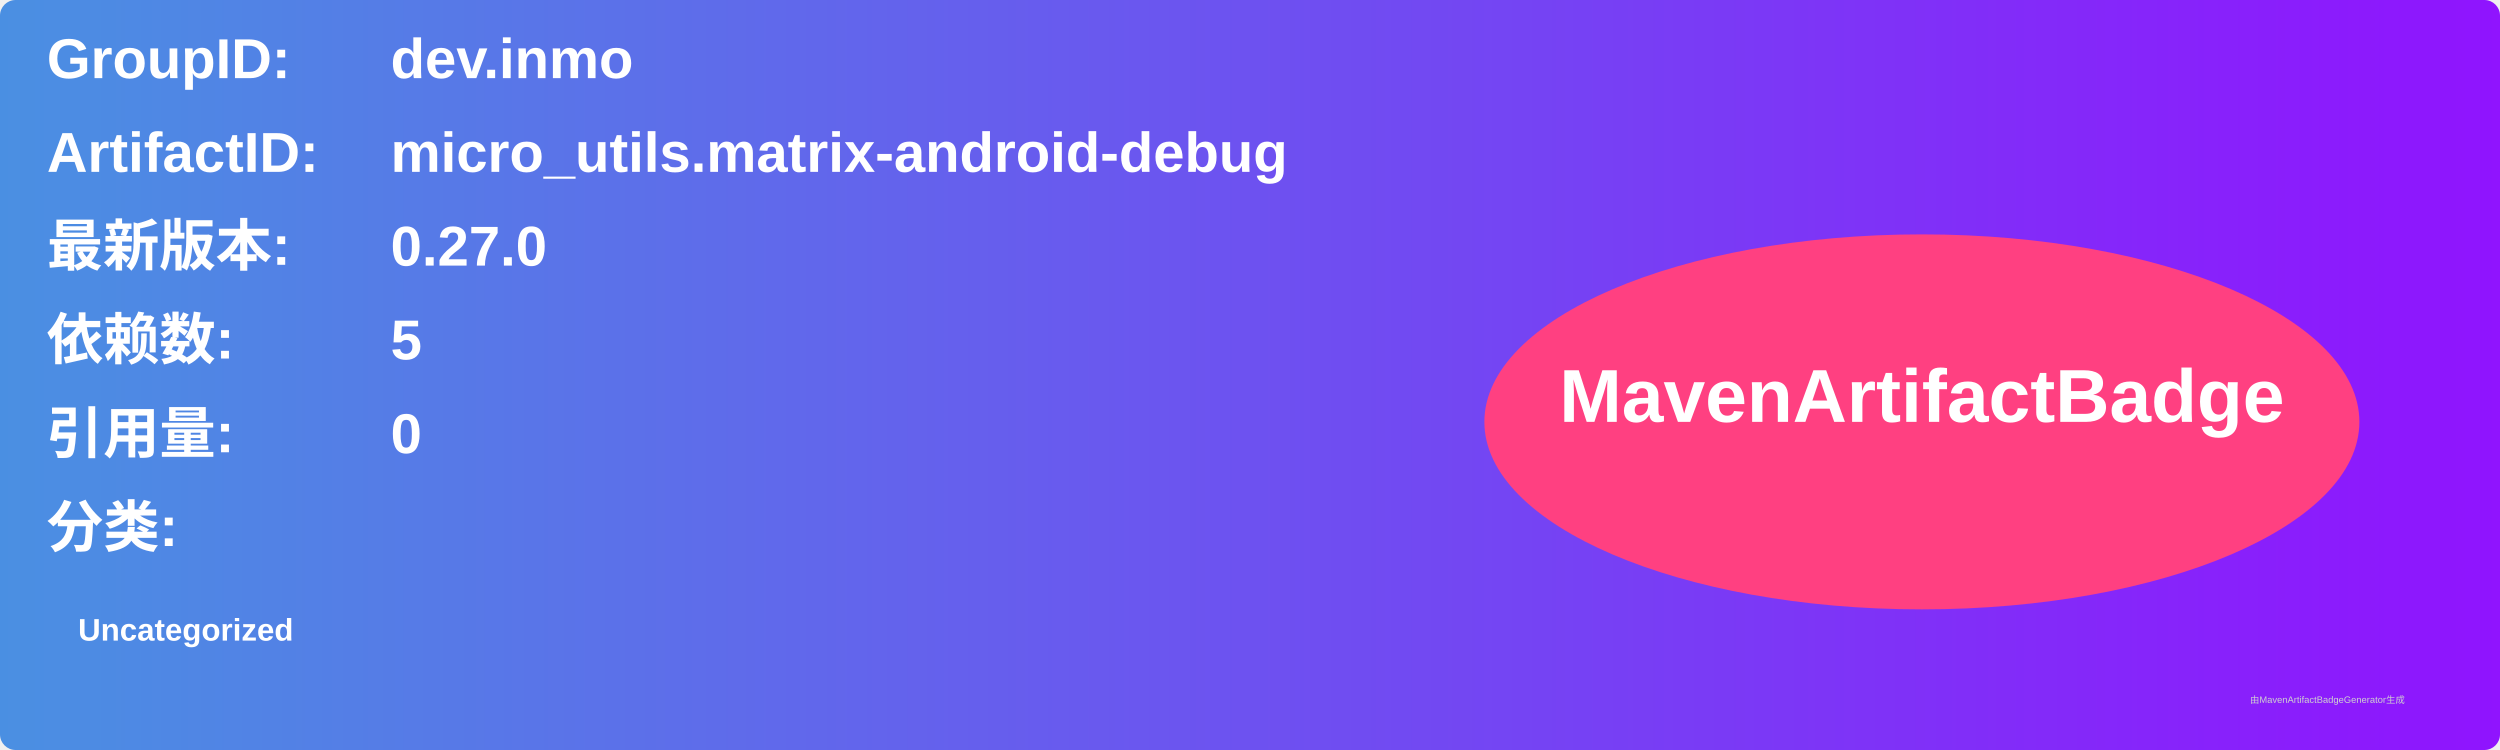
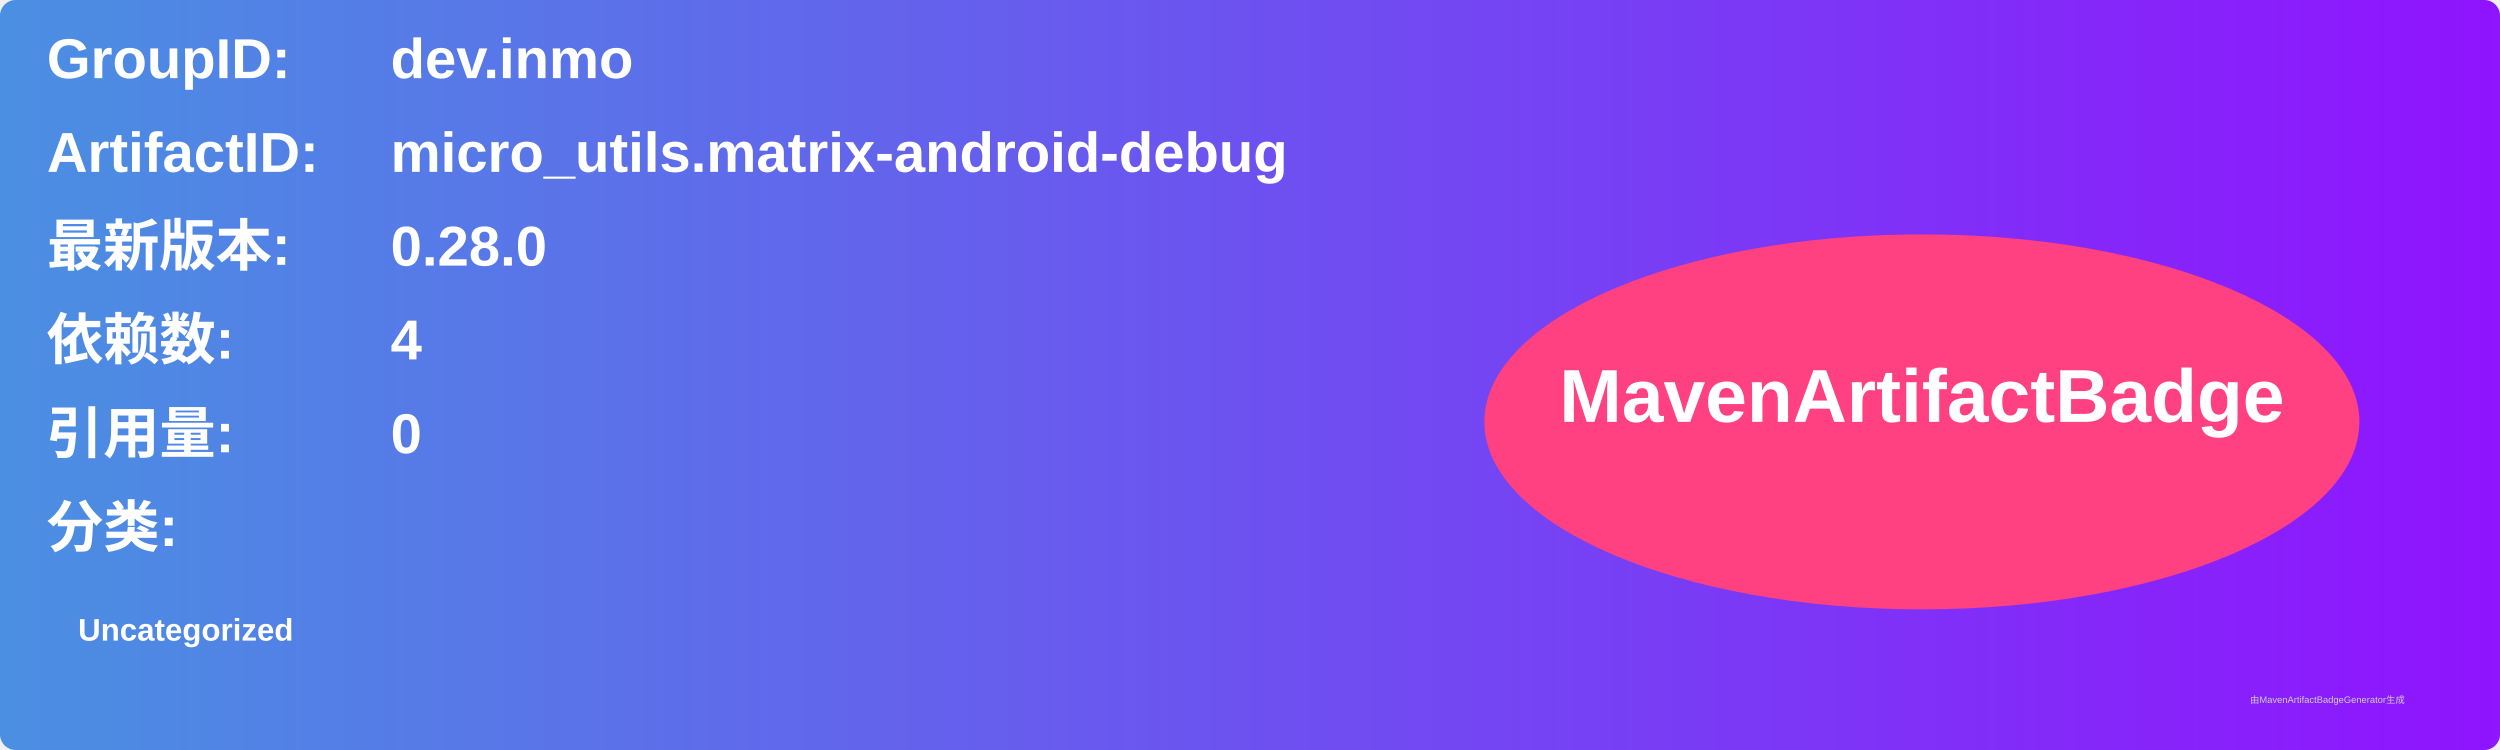
<svg xmlns="http://www.w3.org/2000/svg" width="800" height="240" viewBox="0 0 800 240">
  <linearGradient id="grad" x1="0%" y1="0%" x2="100%" y2="0%">
    <stop offset="0%" stop-color="#4a90e2" />
    <stop offset="100%" stop-color="#9013fe" />
  </linearGradient>
  <rect width="100%" height="100%" rx="5" ry="5" fill="url(#grad)" />
  <g transform="translate(15, 15)">
    <text x="0" y="10" font-family="Arial" font-size="18" fill="white" font-weight="bold" width="260">GroupID:</text>
    <text x="110" y="10" font-family="Arial" font-size="18" fill="white" font-weight="bold" width="460">dev.inmo</text>
    <text x="0" y="40" font-family="Arial" font-size="18" fill="white" font-weight="bold" width="260">ArtifactID:</text>
    <text x="110" y="40" font-family="Arial" font-size="18" fill="white" font-weight="bold" width="460">micro_utils.matrix-android-debug</text>
    <text x="0" y="70" font-family="Arial" font-size="18" fill="white" font-weight="bold">最新版本:</text>
    <text x="110" y="70" font-family="Arial" font-size="18" fill="white" font-weight="bold">
-       <tspan font-weight="bold">0.27.0</tspan>
+       <tspan font-weight="bold">0.28.0</tspan>
    </text>
    <text x="0" y="100" font-family="Arial" font-size="18" fill="white" font-weight="bold">依赖数: </text>
    <text x="110" y="100" font-family="Arial" font-size="18" fill="white">
-       <tspan font-weight="bold">5</tspan>
+       <tspan font-weight="bold">4</tspan>
    </text>
    <text x="0" y="130" font-family="Arial" font-size="18" fill="white" font-weight="bold">引用量: </text>
    <text x="110" y="130" font-family="Arial" font-size="18" fill="white">
      <tspan font-weight="bold">0</tspan>
    </text>
    <text x="0" y="160" font-family="Arial" font-size="18" fill="white" font-weight="bold">分类:</text>
    <text x="10" y="190" font-family="Arial" font-size="10" fill="white">
      <tspan font-weight="bold">Uncategorized</tspan>
    </text>
    <ellipse cx="600" cy="120" rx="140" ry="60" fill="#ff4081" />
    <text x="600" y="120" text-anchor="middle" font-family="Arial" font-size="24" fill="white" font-weight="bold">MavenArtifactBadge</text>
  </g>
  <text x="720" y="225" font-family="Arial" font-size="3" fill="#d0d0d0">由MavenArtifactBadgeGenerator生成</text>
</svg>
